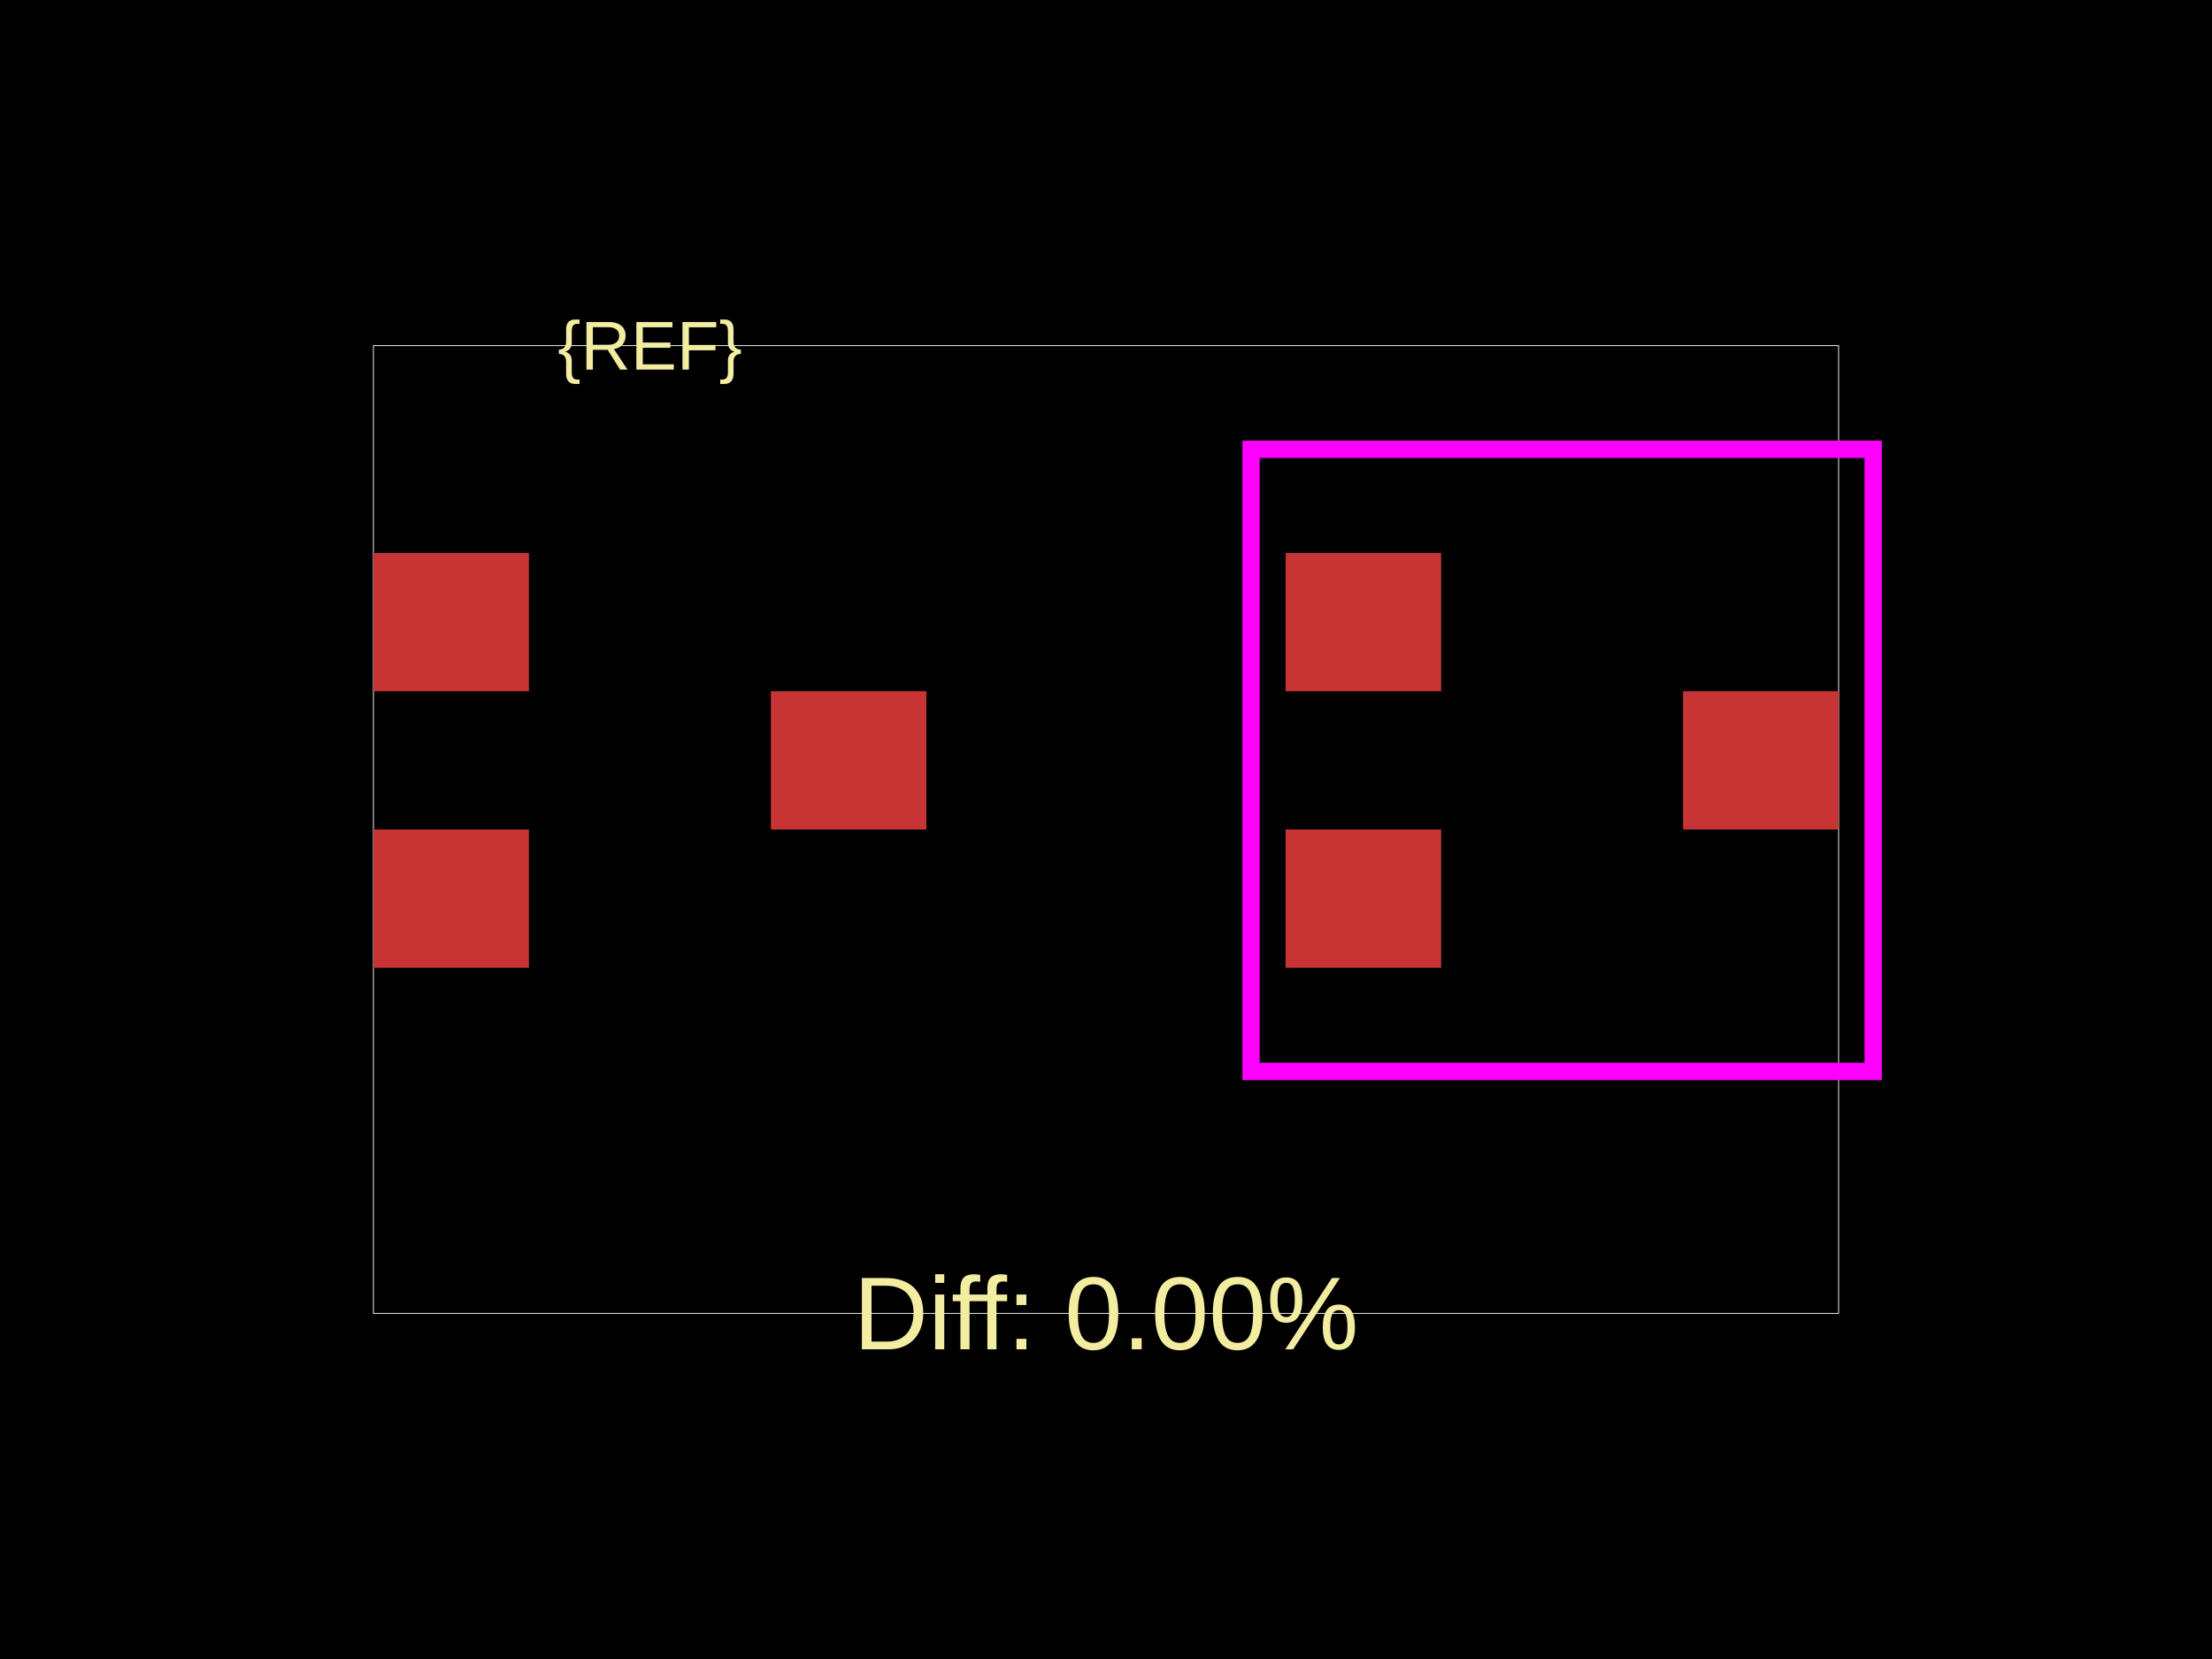
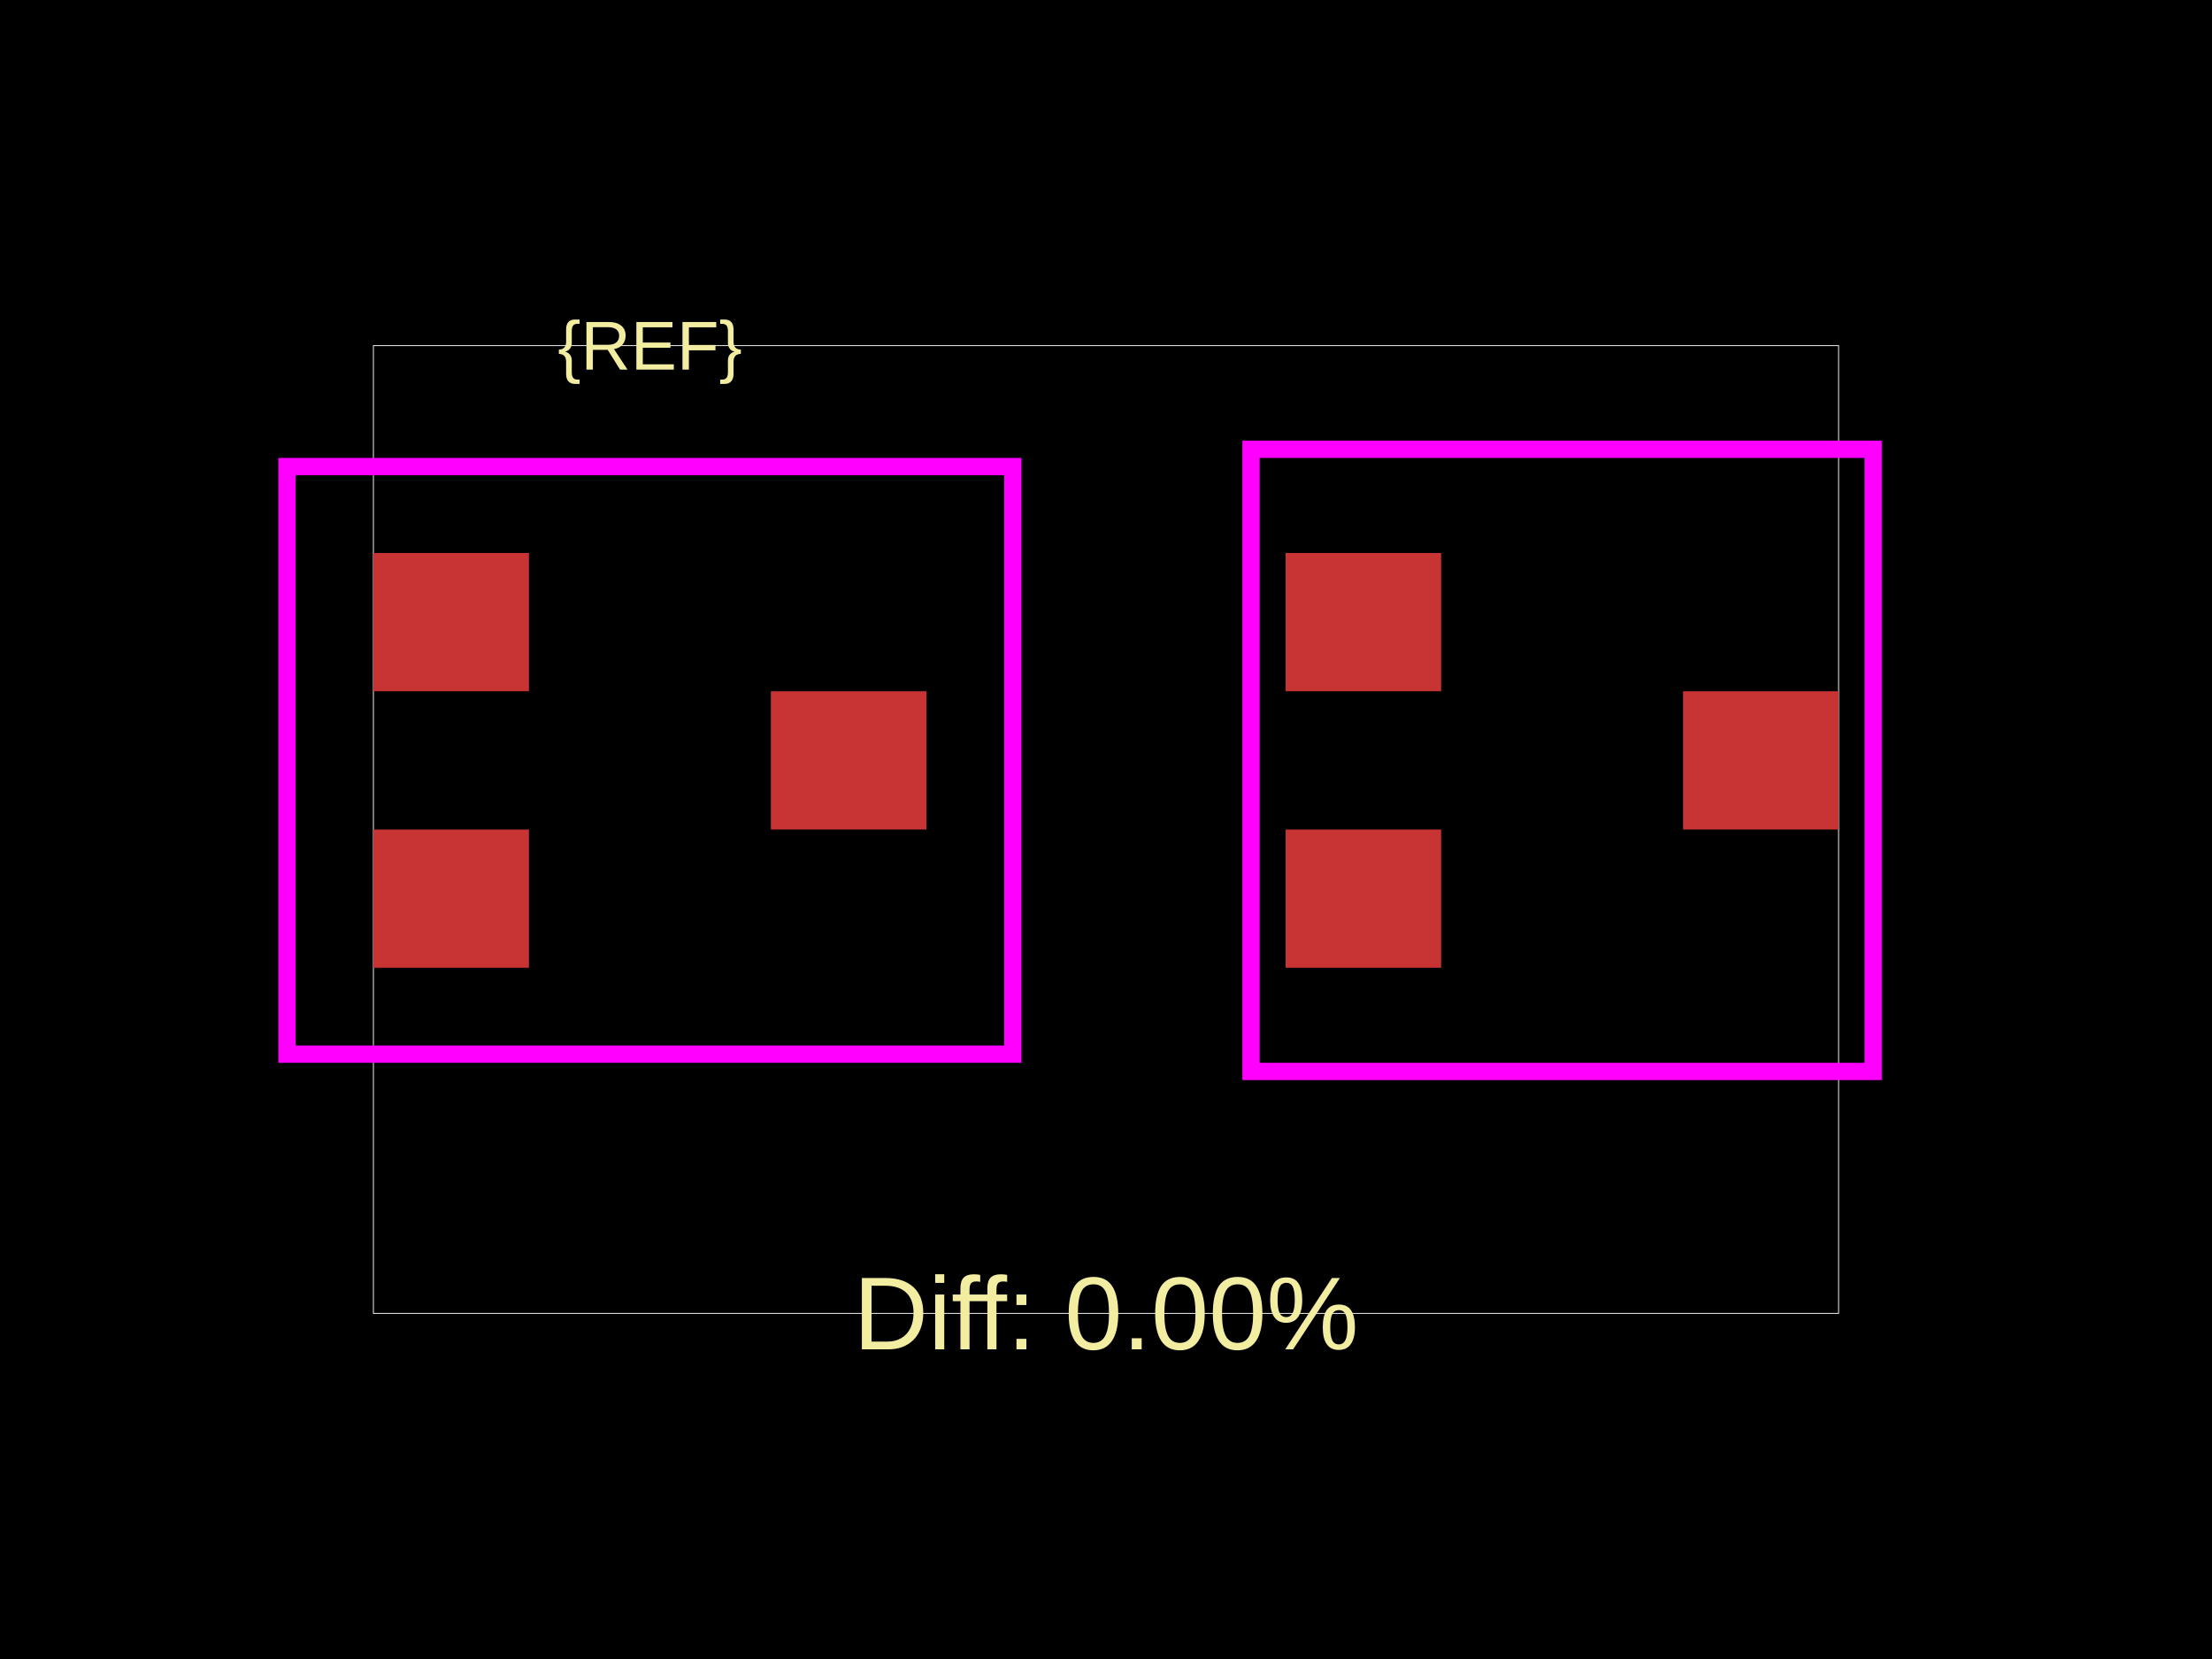
<svg xmlns="http://www.w3.org/2000/svg" width="800" height="600">
  <style />
  <rect class="boundary" x="0" y="0" fill="#000" width="800" height="600" data-type="pcb_background" data-pcb-layer="global" />
  <rect class="pcb-boundary" fill="none" stroke="#fff" stroke-width="0.3" x="135.048" y="125" width="529.904" height="350" data-type="pcb_boundary" data-pcb-layer="global" />
  <rect class="pcb-pad" fill="rgb(200, 52, 52)" x="278.798" y="250" width="56.25" height="50" data-type="pcb_smtpad" data-pcb-layer="top" />
  <rect class="pcb-pad" fill="rgb(200, 52, 52)" x="135.048" y="300" width="56.25" height="50" data-type="pcb_smtpad" data-pcb-layer="top" />
  <rect class="pcb-pad" fill="rgb(200, 52, 52)" x="135.048" y="200" width="56.25" height="50" data-type="pcb_smtpad" data-pcb-layer="top" />
  <rect class="pcb-pad" fill="rgb(200, 52, 52)" x="464.952" y="200" width="56.25" height="50" data-type="pcb_smtpad" data-pcb-layer="top" />
  <rect class="pcb-pad" fill="rgb(200, 52, 52)" x="464.952" y="300" width="56.25" height="50" data-type="pcb_smtpad" data-pcb-layer="top" />
  <rect class="pcb-pad" fill="rgb(200, 52, 52)" x="608.702" y="250" width="56.25" height="50" data-type="pcb_smtpad" data-pcb-layer="top" />
  <text x="0" y="0" dx="0" dy="0" fill="#f2eda1" font-family="Arial, sans-serif" font-size="25" text-anchor="middle" dominant-baseline="central" transform="matrix(1,0,0,1,235.0481,125)" class="pcb-silkscreen-text pcb-silkscreen-top" data-pcb-silkscreen-text-id="pcb_component_1" stroke="none" data-type="pcb_silkscreen_text" data-pcb-layer="top">{REF}</text>
  <text x="0" y="0" dx="0" dy="0" fill="#f2eda1" font-family="Arial, sans-serif" font-size="37.5" text-anchor="middle" dominant-baseline="central" transform="matrix(1,0,0,1,400,475)" class="pcb-silkscreen-text pcb-silkscreen-top" data-pcb-silkscreen-text-id="" stroke="none" data-type="pcb_silkscreen_text" data-pcb-layer="top">Diff: 0.00%</text>
+   <rect x="103.798" y="168.75" width="262.5" height="212.5" class="pcb-courtyard-rect pcb-courtyard-top" data-pcb-courtyard-rect-id="" data-type="pcb_courtyard_rect" data-pcb-layer="top" fill="none" stroke="#FF00FF" stroke-width="6.25" />
  <polygon points="452.452,162.5 452.452,162.5 677.452,162.5 677.452,387.5 452.452,387.5" class="pcb-courtyard-outline pcb-courtyard-top" data-pcb-courtyard-outline-id="pcb_courtyard_outline_0" data-type="pcb_courtyard_outline" data-pcb-layer="top" fill="none" stroke="#FF00FF" stroke-width="6.25" />
</svg>
